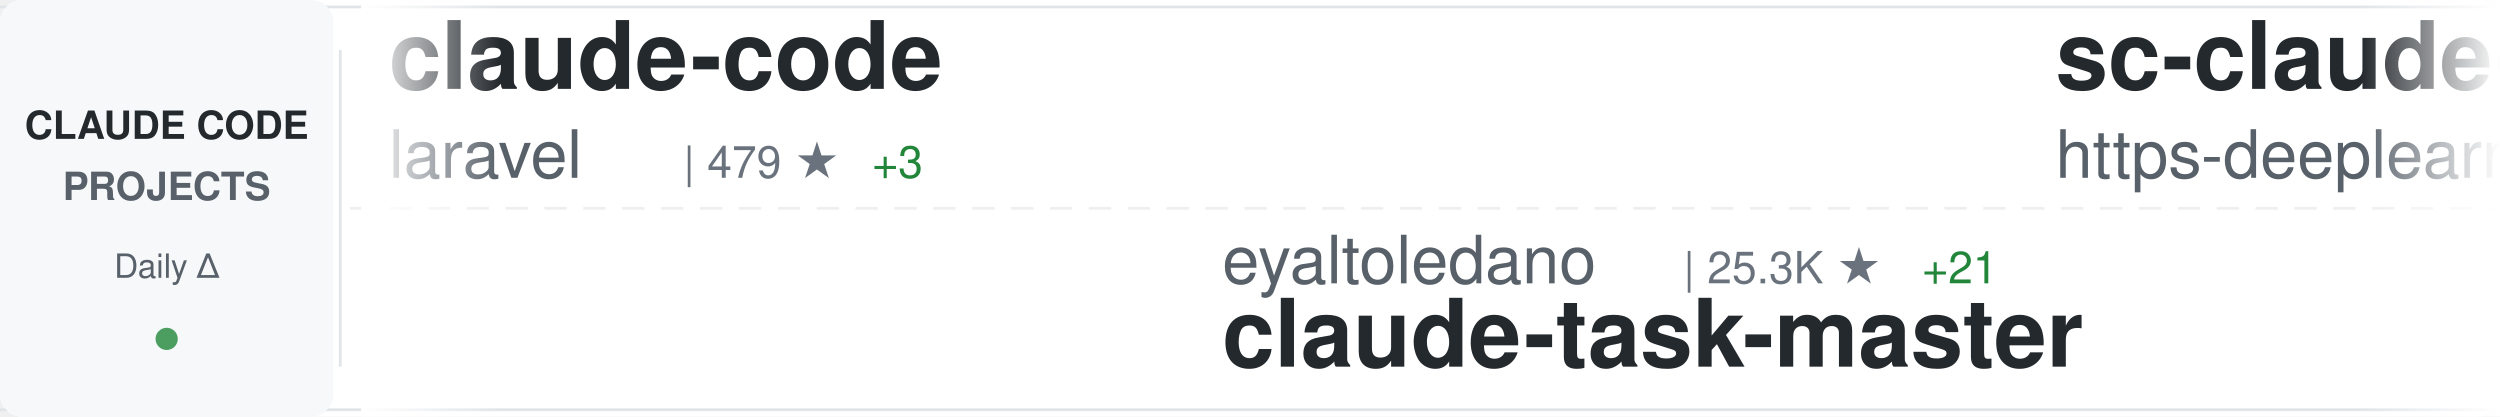
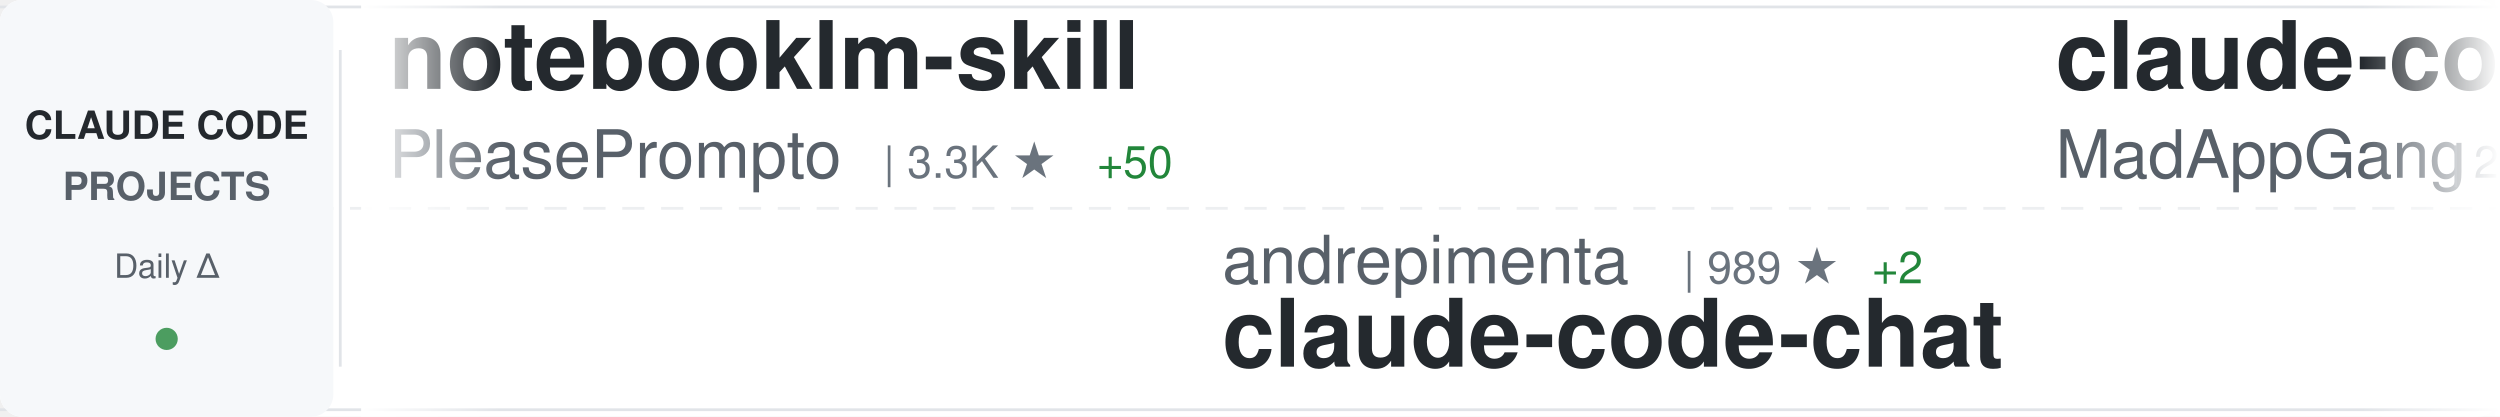
<svg xmlns="http://www.w3.org/2000/svg" width="900" height="150">
  <defs>
    <linearGradient id="awesomeLeftFade" x1="0%" y1="0%" x2="100%" y2="0%">
      <stop offset="0%" style="stop-color:#ffffff;stop-opacity:1" />
      <stop offset="100%" style="stop-color:#ffffff;stop-opacity:0" />
    </linearGradient>
    <linearGradient id="awesomeRightFade" x1="0%" y1="0%" x2="100%" y2="0%">
      <stop offset="0%" style="stop-color:#ffffff;stop-opacity:0" />
      <stop offset="100%" style="stop-color:#ffffff;stop-opacity:1" />
    </linearGradient>
  </defs>
  <rect width="900" height="150" fill="#ffffff" rx="8" />
  <rect x="0" y="2" width="900" height="1" fill="#e1e4e8" />
  <rect x="0" y="147" width="900" height="1" fill="#e1e4e8" />
  <line x1="0" y1="75" x2="900" y2="75" stroke="#e1e4e8" stroke-width="1" stroke-dasharray="8 6" opacity="0.6" />
  <rect x="0" y="0" width="120" height="150" fill="#f6f8fa" rx="8" />
  <text x="60" y="50" font-family="-apple-system, BlinkMacSystemFont, 'Segoe UI', Helvetica, Arial, sans-serif" font-size="14" font-weight="600" fill="#24292e" text-anchor="middle">CLAUDE CODE</text>
  <text x="60" y="72" font-family="-apple-system, BlinkMacSystemFont, 'Segoe UI', Helvetica, Arial, sans-serif" font-size="14" font-weight="600" fill="#586069" text-anchor="middle">PROJECTS</text>
  <text x="60" y="100" font-family="-apple-system, BlinkMacSystemFont, 'Segoe UI', Helvetica, Arial, sans-serif" font-size="12" font-weight="500" fill="#586069" text-anchor="middle">Daily Δ</text>
  <circle cx="60" cy="122" r="4" fill="#22863a" opacity="0.8" />
  <rect x="122" y="18" width="1" height="114" fill="#e1e4e8" />
  <clipPath id="awesomeTickerClip">
    <rect x="130" y="0" width="770" height="150" />
  </clipPath>
  <g clip-path="url(#awesomeTickerClip)">
    <g id="awesomeTickerItems">
      <animateTransform attributeName="transform" attributeType="XML" type="translate" from="0 0" to="-3000 0" dur="54s" repeatCount="indefinite" />
      <g transform="translate(0, 0)">
-         <text x="140" y="32" font-family="-apple-system, BlinkMacSystemFont, 'Segoe UI', Helvetica, Arial, sans-serif" font-size="34" font-weight="600" fill="#24292e">claude-code</text>
-         <text x="140" y="64" font-family="-apple-system, BlinkMacSystemFont, 'Segoe UI', Helvetica, Arial, sans-serif" font-size="24" font-weight="400" fill="#586069">laravel</text>
-         <text x="246" y="64" font-family="-apple-system, BlinkMacSystemFont, 'Segoe UI', Helvetica, Arial, sans-serif" font-size="16" font-weight="500" fill="#6a737d">| 479 ★</text>
-         <text x="314" y="64" font-family="-apple-system, BlinkMacSystemFont, 'Segoe UI', Helvetica, Arial, sans-serif" font-size="16" font-weight="500" fill="#22863a"> +3</text>
+         <text x="140" y="32" font-family="-apple-system, BlinkMacSystemFont, 'Segoe UI', Helvetica, Arial, sans-serif" font-size="34" font-weight="600" fill="#24292e">notebooklm-skill</text>
+         <text x="140" y="64" font-family="-apple-system, BlinkMacSystemFont, 'Segoe UI', Helvetica, Arial, sans-serif" font-size="24" font-weight="400" fill="#586069">PleasePrompto</text>
+         <text x="318" y="64" font-family="-apple-system, BlinkMacSystemFont, 'Segoe UI', Helvetica, Arial, sans-serif" font-size="16" font-weight="500" fill="#6a737d">| 3.3K ★</text>
+         <text x="395" y="64" font-family="-apple-system, BlinkMacSystemFont, 'Segoe UI', Helvetica, Arial, sans-serif" font-size="16" font-weight="500" fill="#22863a"> +50</text>
      </g>
      <g transform="translate(300, 0)">
-         <text x="140" y="102" font-family="-apple-system, BlinkMacSystemFont, 'Segoe UI', Helvetica, Arial, sans-serif" font-size="24" font-weight="400" fill="#586069">eyaltoledano</text>
-         <text x="306" y="102" font-family="-apple-system, BlinkMacSystemFont, 'Segoe UI', Helvetica, Arial, sans-serif" font-size="16" font-weight="500" fill="#6a737d">| 25.3K ★</text>
-         <text x="392" y="102" font-family="-apple-system, BlinkMacSystemFont, 'Segoe UI', Helvetica, Arial, sans-serif" font-size="16" font-weight="500" fill="#22863a"> +21</text>
-         <text x="140" y="132" font-family="-apple-system, BlinkMacSystemFont, 'Segoe UI', Helvetica, Arial, sans-serif" font-size="34" font-weight="600" fill="#24292e">claude-task-master</text>
+         <text x="140" y="102" font-family="-apple-system, BlinkMacSystemFont, 'Segoe UI', Helvetica, Arial, sans-serif" font-size="24" font-weight="400" fill="#586069">andrepimenta</text>
+         <text x="306" y="102" font-family="-apple-system, BlinkMacSystemFont, 'Segoe UI', Helvetica, Arial, sans-serif" font-size="16" font-weight="500" fill="#6a737d">| 989 ★</text>
+         <text x="374" y="102" font-family="-apple-system, BlinkMacSystemFont, 'Segoe UI', Helvetica, Arial, sans-serif" font-size="16" font-weight="500" fill="#22863a"> +2</text>
+         <text x="140" y="132" font-family="-apple-system, BlinkMacSystemFont, 'Segoe UI', Helvetica, Arial, sans-serif" font-size="34" font-weight="600" fill="#24292e">claude-code-chat</text>
      </g>
      <g transform="translate(600, 0)">
-         <text x="140" y="32" font-family="-apple-system, BlinkMacSystemFont, 'Segoe UI', Helvetica, Arial, sans-serif" font-size="34" font-weight="600" fill="#24292e">sc-claude-code-files</text>
-         <text x="140" y="64" font-family="-apple-system, BlinkMacSystemFont, 'Segoe UI', Helvetica, Arial, sans-serif" font-size="24" font-weight="400" fill="#586069">https-deeplearning-ai</text>
-         <text x="414" y="64" font-family="-apple-system, BlinkMacSystemFont, 'Segoe UI', Helvetica, Arial, sans-serif" font-size="16" font-weight="500" fill="#6a737d">| 395 ★</text>
-         <text x="482" y="64" font-family="-apple-system, BlinkMacSystemFont, 'Segoe UI', Helvetica, Arial, sans-serif" font-size="16" font-weight="500" fill="#22863a"> +1</text>
+         <text x="140" y="32" font-family="-apple-system, BlinkMacSystemFont, 'Segoe UI', Helvetica, Arial, sans-serif" font-size="34" font-weight="600" fill="#24292e">claude-code</text>
+         <text x="140" y="64" font-family="-apple-system, BlinkMacSystemFont, 'Segoe UI', Helvetica, Arial, sans-serif" font-size="24" font-weight="400" fill="#586069">MadAppGang</text>
+         <text x="282" y="64" font-family="-apple-system, BlinkMacSystemFont, 'Segoe UI', Helvetica, Arial, sans-serif" font-size="16" font-weight="500" fill="#6a737d">| 224 ★</text>
+         <text x="350" y="64" font-family="-apple-system, BlinkMacSystemFont, 'Segoe UI', Helvetica, Arial, sans-serif" font-size="16" font-weight="500" fill="#22863a"> +3</text>
      </g>
      <g transform="translate(900, 0)">
-         <text x="140" y="102" font-family="-apple-system, BlinkMacSystemFont, 'Segoe UI', Helvetica, Arial, sans-serif" font-size="24" font-weight="400" fill="#586069">manzaltu</text>
-         <text x="258" y="102" font-family="-apple-system, BlinkMacSystemFont, 'Segoe UI', Helvetica, Arial, sans-serif" font-size="16" font-weight="500" fill="#6a737d">| 1.3K ★</text>
-         <text x="335" y="102" font-family="-apple-system, BlinkMacSystemFont, 'Segoe UI', Helvetica, Arial, sans-serif" font-size="16" font-weight="500" fill="#22863a"> +2</text>
-         <text x="140" y="132" font-family="-apple-system, BlinkMacSystemFont, 'Segoe UI', Helvetica, Arial, sans-serif" font-size="34" font-weight="600" fill="#24292e">claude-code-ide.el</text>
+         <text x="140" y="102" font-family="-apple-system, BlinkMacSystemFont, 'Segoe UI', Helvetica, Arial, sans-serif" font-size="24" font-weight="400" fill="#586069">jeremylongshore</text>
+         <text x="342" y="102" font-family="-apple-system, BlinkMacSystemFont, 'Segoe UI', Helvetica, Arial, sans-serif" font-size="16" font-weight="500" fill="#6a737d">| 1.3K ★</text>
+         <text x="419" y="102" font-family="-apple-system, BlinkMacSystemFont, 'Segoe UI', Helvetica, Arial, sans-serif" font-size="16" font-weight="500" fill="#22863a"> +30</text>
+         <text x="140" y="132" font-family="-apple-system, BlinkMacSystemFont, 'Segoe UI', Helvetica, Arial, sans-serif" font-size="34" font-weight="600" fill="#24292e">claude-code-plugins-plus...</text>
      </g>
      <g transform="translate(1200, 0)">
-         <text x="140" y="32" font-family="-apple-system, BlinkMacSystemFont, 'Segoe UI', Helvetica, Arial, sans-serif" font-size="34" font-weight="600" fill="#24292e">context-engineering-intr...</text>
-         <text x="140" y="64" font-family="-apple-system, BlinkMacSystemFont, 'Segoe UI', Helvetica, Arial, sans-serif" font-size="24" font-weight="400" fill="#586069">coleam00</text>
-         <text x="258" y="64" font-family="-apple-system, BlinkMacSystemFont, 'Segoe UI', Helvetica, Arial, sans-serif" font-size="16" font-weight="500" fill="#6a737d">| 12.3K ★</text>
-         <text x="344" y="64" font-family="-apple-system, BlinkMacSystemFont, 'Segoe UI', Helvetica, Arial, sans-serif" font-size="16" font-weight="500" fill="#22863a"> +6</text>
+         <text x="140" y="32" font-family="-apple-system, BlinkMacSystemFont, 'Segoe UI', Helvetica, Arial, sans-serif" font-size="34" font-weight="600" fill="#24292e">claude-code-tools</text>
+         <text x="140" y="64" font-family="-apple-system, BlinkMacSystemFont, 'Segoe UI', Helvetica, Arial, sans-serif" font-size="24" font-weight="400" fill="#586069">pchalasani</text>
+         <text x="282" y="64" font-family="-apple-system, BlinkMacSystemFont, 'Segoe UI', Helvetica, Arial, sans-serif" font-size="16" font-weight="500" fill="#6a737d">| 1.4K ★</text>
+         <text x="359" y="64" font-family="-apple-system, BlinkMacSystemFont, 'Segoe UI', Helvetica, Arial, sans-serif" font-size="16" font-weight="500" fill="#22863a"> +10</text>
      </g>
      <g transform="translate(1500, 0)">
-         <text x="140" y="102" font-family="-apple-system, BlinkMacSystemFont, 'Segoe UI', Helvetica, Arial, sans-serif" font-size="24" font-weight="400" fill="#586069">steipete</text>
-         <text x="258" y="102" font-family="-apple-system, BlinkMacSystemFont, 'Segoe UI', Helvetica, Arial, sans-serif" font-size="16" font-weight="500" fill="#6a737d">| 1.1K ★</text>
-         <text x="335" y="102" font-family="-apple-system, BlinkMacSystemFont, 'Segoe UI', Helvetica, Arial, sans-serif" font-size="16" font-weight="500" fill="#22863a"> +3</text>
-         <text x="140" y="132" font-family="-apple-system, BlinkMacSystemFont, 'Segoe UI', Helvetica, Arial, sans-serif" font-size="34" font-weight="600" fill="#24292e">claude-code-mcp</text>
+         <text x="140" y="102" font-family="-apple-system, BlinkMacSystemFont, 'Segoe UI', Helvetica, Arial, sans-serif" font-size="24" font-weight="400" fill="#586069">edmund-io</text>
+         <text x="270" y="102" font-family="-apple-system, BlinkMacSystemFont, 'Segoe UI', Helvetica, Arial, sans-serif" font-size="16" font-weight="500" fill="#6a737d">| 1.1K ★</text>
+         <text x="347" y="102" font-family="-apple-system, BlinkMacSystemFont, 'Segoe UI', Helvetica, Arial, sans-serif" font-size="16" font-weight="500" fill="#22863a"> +12</text>
+         <text x="140" y="132" font-family="-apple-system, BlinkMacSystemFont, 'Segoe UI', Helvetica, Arial, sans-serif" font-size="34" font-weight="600" fill="#24292e">edmunds-claude-code</text>
      </g>
      <g transform="translate(1800, 0)">
-         <text x="140" y="32" font-family="-apple-system, BlinkMacSystemFont, 'Segoe UI', Helvetica, Arial, sans-serif" font-size="34" font-weight="600" fill="#24292e">happy</text>
-         <text x="140" y="64" font-family="-apple-system, BlinkMacSystemFont, 'Segoe UI', Helvetica, Arial, sans-serif" font-size="24" font-weight="400" fill="#586069">slopus</text>
-         <text x="234" y="64" font-family="-apple-system, BlinkMacSystemFont, 'Segoe UI', Helvetica, Arial, sans-serif" font-size="16" font-weight="500" fill="#6a737d">| 10.4K ★</text>
-         <text x="320" y="64" font-family="-apple-system, BlinkMacSystemFont, 'Segoe UI', Helvetica, Arial, sans-serif" font-size="16" font-weight="500" fill="#22863a"> +68</text>
+         <text x="140" y="32" font-family="-apple-system, BlinkMacSystemFont, 'Segoe UI', Helvetica, Arial, sans-serif" font-size="34" font-weight="600" fill="#24292e">idea-claude-code-gui</text>
+         <text x="140" y="64" font-family="-apple-system, BlinkMacSystemFont, 'Segoe UI', Helvetica, Arial, sans-serif" font-size="24" font-weight="400" fill="#586069">zhukunpenglinyutong</text>
+         <text x="390" y="64" font-family="-apple-system, BlinkMacSystemFont, 'Segoe UI', Helvetica, Arial, sans-serif" font-size="16" font-weight="500" fill="#6a737d">| 1.1K ★</text>
+         <text x="467" y="64" font-family="-apple-system, BlinkMacSystemFont, 'Segoe UI', Helvetica, Arial, sans-serif" font-size="16" font-weight="500" fill="#22863a"> +19</text>
      </g>
      <g transform="translate(2100, 0)">
-         <text x="140" y="102" font-family="-apple-system, BlinkMacSystemFont, 'Segoe UI', Helvetica, Arial, sans-serif" font-size="24" font-weight="400" fill="#586069">greggh</text>
-         <text x="234" y="102" font-family="-apple-system, BlinkMacSystemFont, 'Segoe UI', Helvetica, Arial, sans-serif" font-size="16" font-weight="500" fill="#6a737d">| 1.8K ★</text>
-         <text x="311" y="102" font-family="-apple-system, BlinkMacSystemFont, 'Segoe UI', Helvetica, Arial, sans-serif" font-size="16" font-weight="500" fill="#22863a"> +4</text>
-         <text x="140" y="132" font-family="-apple-system, BlinkMacSystemFont, 'Segoe UI', Helvetica, Arial, sans-serif" font-size="34" font-weight="600" fill="#24292e">claude-code.nvim</text>
+         <text x="140" y="102" font-family="-apple-system, BlinkMacSystemFont, 'Segoe UI', Helvetica, Arial, sans-serif" font-size="24" font-weight="400" fill="#586069">EnzeD</text>
+         <text x="222" y="102" font-family="-apple-system, BlinkMacSystemFont, 'Segoe UI', Helvetica, Arial, sans-serif" font-size="16" font-weight="500" fill="#6a737d">| 3.9K ★</text>
+         <text x="299" y="102" font-family="-apple-system, BlinkMacSystemFont, 'Segoe UI', Helvetica, Arial, sans-serif" font-size="16" font-weight="500" fill="#22863a"> +5</text>
+         <text x="140" y="132" font-family="-apple-system, BlinkMacSystemFont, 'Segoe UI', Helvetica, Arial, sans-serif" font-size="34" font-weight="600" fill="#24292e">vibe-coding</text>
      </g>
      <g transform="translate(2400, 0)">
-         <text x="140" y="32" font-family="-apple-system, BlinkMacSystemFont, 'Segoe UI', Helvetica, Arial, sans-serif" font-size="34" font-weight="600" fill="#24292e">claude-code-cheat-sheet</text>
-         <text x="140" y="64" font-family="-apple-system, BlinkMacSystemFont, 'Segoe UI', Helvetica, Arial, sans-serif" font-size="24" font-weight="400" fill="#586069">Njengah</text>
-         <text x="246" y="64" font-family="-apple-system, BlinkMacSystemFont, 'Segoe UI', Helvetica, Arial, sans-serif" font-size="16" font-weight="500" fill="#6a737d">| 1.3K ★</text>
-         <text x="323" y="64" font-family="-apple-system, BlinkMacSystemFont, 'Segoe UI', Helvetica, Arial, sans-serif" font-size="16" font-weight="500" fill="#22863a"> +5</text>
+         <text x="140" y="32" font-family="-apple-system, BlinkMacSystemFont, 'Segoe UI', Helvetica, Arial, sans-serif" font-size="34" font-weight="600" fill="#24292e">claude-code-action</text>
+         <text x="140" y="64" font-family="-apple-system, BlinkMacSystemFont, 'Segoe UI', Helvetica, Arial, sans-serif" font-size="24" font-weight="400" fill="#586069">anthropics</text>
+         <text x="282" y="64" font-family="-apple-system, BlinkMacSystemFont, 'Segoe UI', Helvetica, Arial, sans-serif" font-size="16" font-weight="500" fill="#6a737d">| 5.5K ★</text>
+         <text x="359" y="64" font-family="-apple-system, BlinkMacSystemFont, 'Segoe UI', Helvetica, Arial, sans-serif" font-size="16" font-weight="500" fill="#22863a"> +16</text>
      </g>
      <g transform="translate(2700, 0)">
-         <text x="140" y="102" font-family="-apple-system, BlinkMacSystemFont, 'Segoe UI', Helvetica, Arial, sans-serif" font-size="24" font-weight="400" fill="#586069">BloopAI</text>
-         <text x="246" y="102" font-family="-apple-system, BlinkMacSystemFont, 'Segoe UI', Helvetica, Arial, sans-serif" font-size="16" font-weight="500" fill="#6a737d">| 20.5K ★</text>
-         <text x="332" y="102" font-family="-apple-system, BlinkMacSystemFont, 'Segoe UI', Helvetica, Arial, sans-serif" font-size="16" font-weight="500" fill="#22863a"> +108</text>
-         <text x="140" y="132" font-family="-apple-system, BlinkMacSystemFont, 'Segoe UI', Helvetica, Arial, sans-serif" font-size="34" font-weight="600" fill="#24292e">vibe-kanban</text>
+         <text x="140" y="102" font-family="-apple-system, BlinkMacSystemFont, 'Segoe UI', Helvetica, Arial, sans-serif" font-size="24" font-weight="400" fill="#586069">Piebald-AI</text>
+         <text x="282" y="102" font-family="-apple-system, BlinkMacSystemFont, 'Segoe UI', Helvetica, Arial, sans-serif" font-size="16" font-weight="500" fill="#6a737d">| 4.1K ★</text>
+         <text x="359" y="102" font-family="-apple-system, BlinkMacSystemFont, 'Segoe UI', Helvetica, Arial, sans-serif" font-size="16" font-weight="500" fill="#22863a"> +53</text>
+         <text x="140" y="132" font-family="-apple-system, BlinkMacSystemFont, 'Segoe UI', Helvetica, Arial, sans-serif" font-size="34" font-weight="600" fill="#24292e">claude-code-system-promp...</text>
      </g>
      <g transform="translate(3000, 0)">
-         <text x="140" y="32" font-family="-apple-system, BlinkMacSystemFont, 'Segoe UI', Helvetica, Arial, sans-serif" font-size="34" font-weight="600" fill="#24292e">claude-code</text>
-         <text x="140" y="64" font-family="-apple-system, BlinkMacSystemFont, 'Segoe UI', Helvetica, Arial, sans-serif" font-size="24" font-weight="400" fill="#586069">laravel</text>
-         <text x="246" y="64" font-family="-apple-system, BlinkMacSystemFont, 'Segoe UI', Helvetica, Arial, sans-serif" font-size="16" font-weight="500" fill="#6a737d">| 479 ★</text>
-         <text x="314" y="64" font-family="-apple-system, BlinkMacSystemFont, 'Segoe UI', Helvetica, Arial, sans-serif" font-size="16" font-weight="500" fill="#22863a"> +3</text>
+         <text x="140" y="32" font-family="-apple-system, BlinkMacSystemFont, 'Segoe UI', Helvetica, Arial, sans-serif" font-size="34" font-weight="600" fill="#24292e">notebooklm-skill</text>
+         <text x="140" y="64" font-family="-apple-system, BlinkMacSystemFont, 'Segoe UI', Helvetica, Arial, sans-serif" font-size="24" font-weight="400" fill="#586069">PleasePrompto</text>
+         <text x="318" y="64" font-family="-apple-system, BlinkMacSystemFont, 'Segoe UI', Helvetica, Arial, sans-serif" font-size="16" font-weight="500" fill="#6a737d">| 3.3K ★</text>
+         <text x="395" y="64" font-family="-apple-system, BlinkMacSystemFont, 'Segoe UI', Helvetica, Arial, sans-serif" font-size="16" font-weight="500" fill="#22863a"> +50</text>
      </g>
      <g transform="translate(3300, 0)">
-         <text x="140" y="102" font-family="-apple-system, BlinkMacSystemFont, 'Segoe UI', Helvetica, Arial, sans-serif" font-size="24" font-weight="400" fill="#586069">eyaltoledano</text>
-         <text x="306" y="102" font-family="-apple-system, BlinkMacSystemFont, 'Segoe UI', Helvetica, Arial, sans-serif" font-size="16" font-weight="500" fill="#6a737d">| 25.3K ★</text>
-         <text x="392" y="102" font-family="-apple-system, BlinkMacSystemFont, 'Segoe UI', Helvetica, Arial, sans-serif" font-size="16" font-weight="500" fill="#22863a"> +21</text>
-         <text x="140" y="132" font-family="-apple-system, BlinkMacSystemFont, 'Segoe UI', Helvetica, Arial, sans-serif" font-size="34" font-weight="600" fill="#24292e">claude-task-master</text>
+         <text x="140" y="102" font-family="-apple-system, BlinkMacSystemFont, 'Segoe UI', Helvetica, Arial, sans-serif" font-size="24" font-weight="400" fill="#586069">andrepimenta</text>
+         <text x="306" y="102" font-family="-apple-system, BlinkMacSystemFont, 'Segoe UI', Helvetica, Arial, sans-serif" font-size="16" font-weight="500" fill="#6a737d">| 989 ★</text>
+         <text x="374" y="102" font-family="-apple-system, BlinkMacSystemFont, 'Segoe UI', Helvetica, Arial, sans-serif" font-size="16" font-weight="500" fill="#22863a"> +2</text>
+         <text x="140" y="132" font-family="-apple-system, BlinkMacSystemFont, 'Segoe UI', Helvetica, Arial, sans-serif" font-size="34" font-weight="600" fill="#24292e">claude-code-chat</text>
      </g>
      <g transform="translate(3600, 0)">
-         <text x="140" y="32" font-family="-apple-system, BlinkMacSystemFont, 'Segoe UI', Helvetica, Arial, sans-serif" font-size="34" font-weight="600" fill="#24292e">sc-claude-code-files</text>
-         <text x="140" y="64" font-family="-apple-system, BlinkMacSystemFont, 'Segoe UI', Helvetica, Arial, sans-serif" font-size="24" font-weight="400" fill="#586069">https-deeplearning-ai</text>
-         <text x="414" y="64" font-family="-apple-system, BlinkMacSystemFont, 'Segoe UI', Helvetica, Arial, sans-serif" font-size="16" font-weight="500" fill="#6a737d">| 395 ★</text>
-         <text x="482" y="64" font-family="-apple-system, BlinkMacSystemFont, 'Segoe UI', Helvetica, Arial, sans-serif" font-size="16" font-weight="500" fill="#22863a"> +1</text>
+         <text x="140" y="32" font-family="-apple-system, BlinkMacSystemFont, 'Segoe UI', Helvetica, Arial, sans-serif" font-size="34" font-weight="600" fill="#24292e">claude-code</text>
+         <text x="140" y="64" font-family="-apple-system, BlinkMacSystemFont, 'Segoe UI', Helvetica, Arial, sans-serif" font-size="24" font-weight="400" fill="#586069">MadAppGang</text>
+         <text x="282" y="64" font-family="-apple-system, BlinkMacSystemFont, 'Segoe UI', Helvetica, Arial, sans-serif" font-size="16" font-weight="500" fill="#6a737d">| 224 ★</text>
+         <text x="350" y="64" font-family="-apple-system, BlinkMacSystemFont, 'Segoe UI', Helvetica, Arial, sans-serif" font-size="16" font-weight="500" fill="#22863a"> +3</text>
      </g>
      <g transform="translate(3900, 0)">
-         <text x="140" y="102" font-family="-apple-system, BlinkMacSystemFont, 'Segoe UI', Helvetica, Arial, sans-serif" font-size="24" font-weight="400" fill="#586069">manzaltu</text>
-         <text x="258" y="102" font-family="-apple-system, BlinkMacSystemFont, 'Segoe UI', Helvetica, Arial, sans-serif" font-size="16" font-weight="500" fill="#6a737d">| 1.3K ★</text>
-         <text x="335" y="102" font-family="-apple-system, BlinkMacSystemFont, 'Segoe UI', Helvetica, Arial, sans-serif" font-size="16" font-weight="500" fill="#22863a"> +2</text>
-         <text x="140" y="132" font-family="-apple-system, BlinkMacSystemFont, 'Segoe UI', Helvetica, Arial, sans-serif" font-size="34" font-weight="600" fill="#24292e">claude-code-ide.el</text>
+         <text x="140" y="102" font-family="-apple-system, BlinkMacSystemFont, 'Segoe UI', Helvetica, Arial, sans-serif" font-size="24" font-weight="400" fill="#586069">jeremylongshore</text>
+         <text x="342" y="102" font-family="-apple-system, BlinkMacSystemFont, 'Segoe UI', Helvetica, Arial, sans-serif" font-size="16" font-weight="500" fill="#6a737d">| 1.3K ★</text>
+         <text x="419" y="102" font-family="-apple-system, BlinkMacSystemFont, 'Segoe UI', Helvetica, Arial, sans-serif" font-size="16" font-weight="500" fill="#22863a"> +30</text>
+         <text x="140" y="132" font-family="-apple-system, BlinkMacSystemFont, 'Segoe UI', Helvetica, Arial, sans-serif" font-size="34" font-weight="600" fill="#24292e">claude-code-plugins-plus...</text>
      </g>
    </g>
  </g>
  <rect x="130" y="0" width="50" height="150" fill="url(#awesomeLeftFade)" />
  <rect x="850" y="0" width="50" height="150" fill="url(#awesomeRightFade)" />
</svg>
